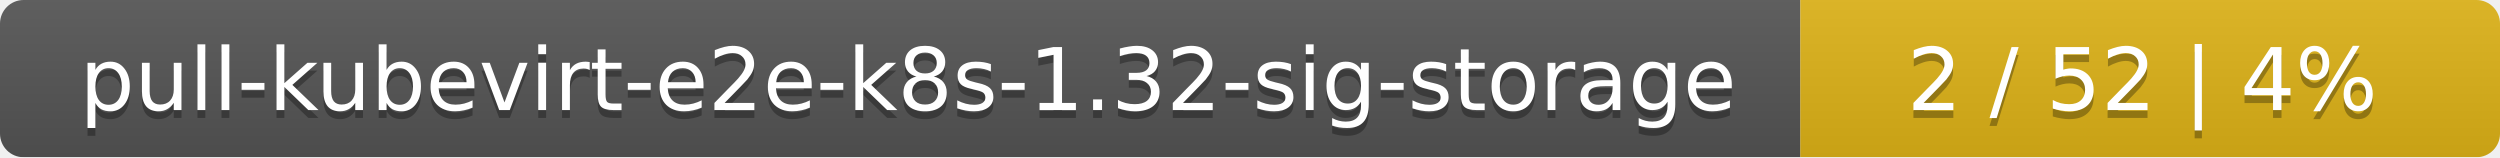
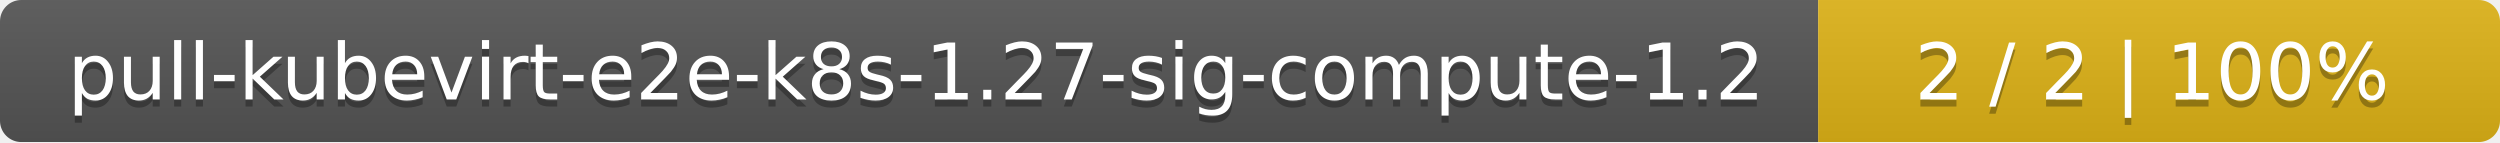
- <svg xmlns="http://www.w3.org/2000/svg" width="318" height="20">
+ <svg xmlns="http://www.w3.org/2000/svg" width="352" height="20">
  <linearGradient id="smooth" x2="0" y2="100%">
    <stop offset="0" stop-color="#bbb" stop-opacity=".1" />
    <stop offset="1" stop-opacity=".1" />
  </linearGradient>
  <mask id="round">
-     <rect width="318" height="20" rx="3" fill="#fff" />
+     <rect width="352" height="20" rx="3" fill="#fff" />
  </mask>
  <g mask="url(#round)">
-     <rect width="229" height="20" fill="#555" />
-     <rect x="229" width="89" height="20" fill="#dfb317" />
-     <rect width="318" height="20" fill="url(#smooth)" />
+     <rect width="256" height="20" fill="#555" />
+     <rect x="256" width="96" height="20" fill="#dfb317" />
+     <rect width="352" height="20" fill="url(#smooth)" />
  </g>
  <g fill="#fff" text-anchor="middle" font-family="DejaVu Sans,Verdana,Geneva,sans-serif" font-size="11">
-     <text x="115.5" y="15" fill="#010101" fill-opacity=".3">pull-kubevirt-e2e-k8s-1.32-sig-storage</text>
-     <text x="115.5" y="14">pull-kubevirt-e2e-k8s-1.32-sig-storage</text>
-     <text x="272.5" y="15" fill="#010101" fill-opacity=".3">2 / 52    |    4%</text>
-     <text x="272.5" y="14">2 / 52    |    4%</text>
+     <text x="129" y="15" fill="#010101" fill-opacity=".3">pull-kubevirt-e2e-k8s-1.27-sig-compute-1.2</text>
+     <text x="129" y="14">pull-kubevirt-e2e-k8s-1.27-sig-compute-1.2</text>
+     <text x="303" y="15" fill="#010101" fill-opacity=".3">2 / 2    |    100%</text>
+     <text x="303" y="14">2 / 2    |    100%</text>
  </g>
</svg>
